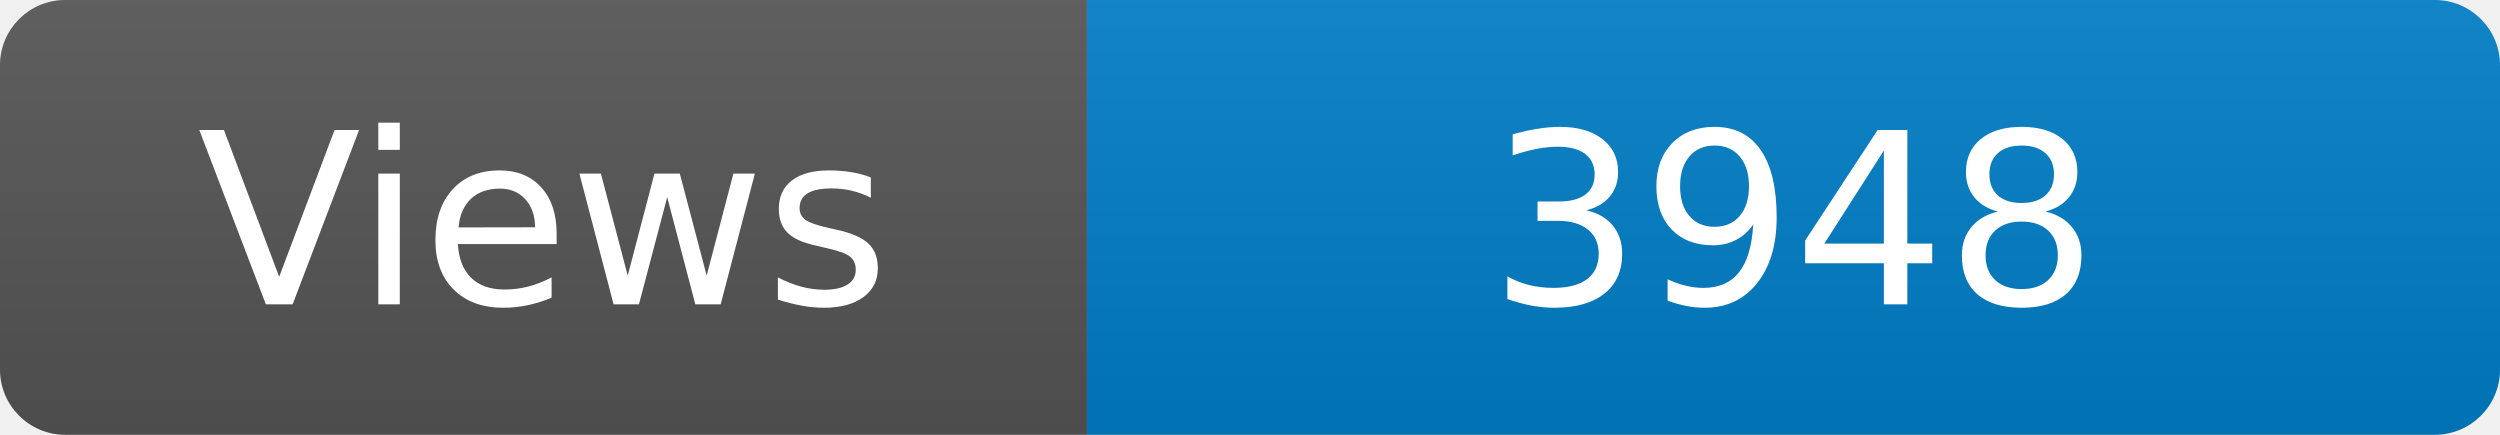
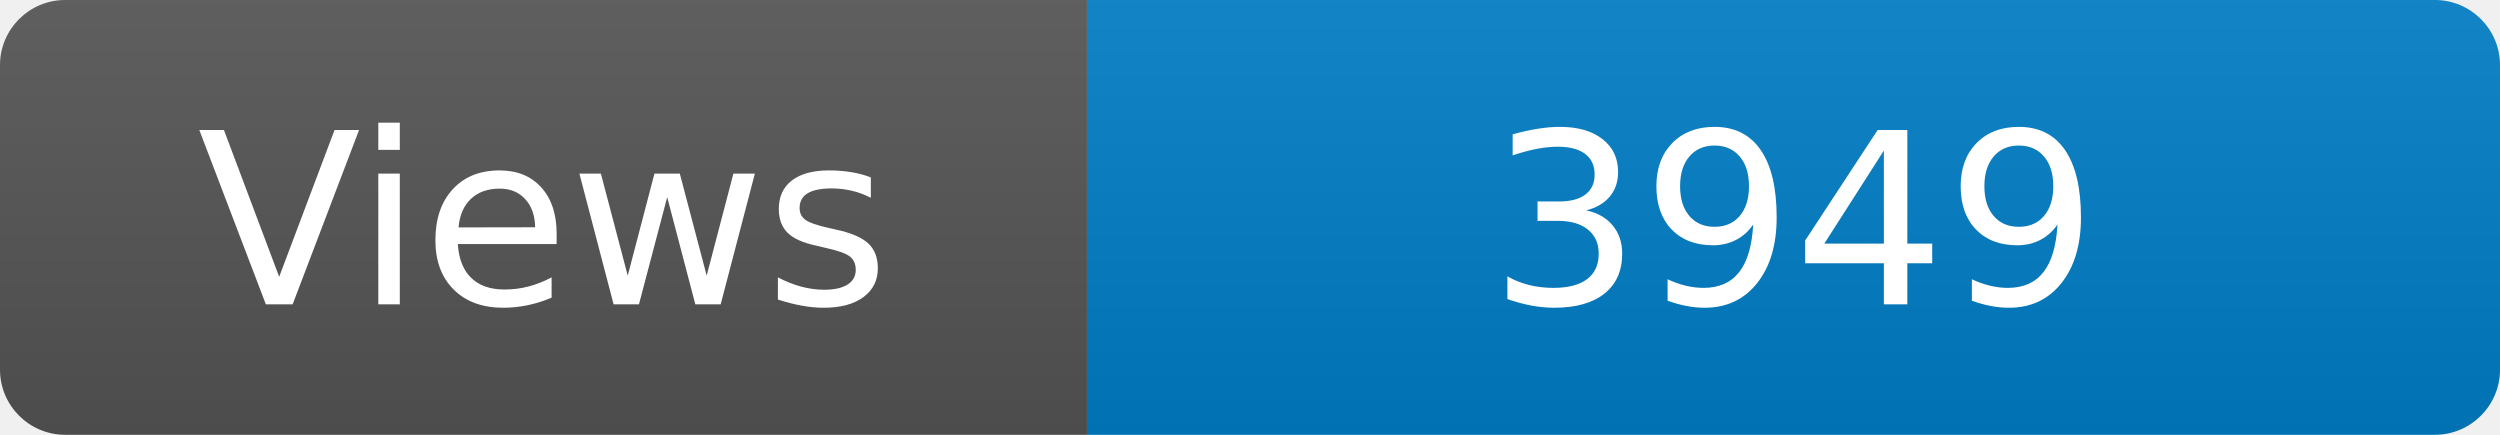
<svg xmlns="http://www.w3.org/2000/svg" width="115" height="20" role="img" aria-label="Maintained?: yes">
  <linearGradient id="s" x2="0" y2="100%">
    <stop offset="0" stop-color="#bbb" stop-opacity=".1" />
    <stop offset="1" stop-opacity=".1" />
  </linearGradient>
  <clipPath id="r">
    <rect width="115" height="20" rx="3" fill="#fff" />
  </clipPath>
  <g clip-path="url(#r)">
    <rect width="50" height="20" fill="#555" />
    <rect x="50" width="160" height="20" fill="#007ec6" />
    <rect width="115" height="20" fill="url(#s)" />
  </g>
  <g fill="#fff" text-anchor="middle" font-family="Verdana,Geneva,DejaVu Sans,sans-serif" font-size="110">
    <text x="250" y="140" transform="scale(.1)" fill="#fff">Views</text>
-     <text x="825" y="140" transform="scale(.1)" fill="#fff">3948</text>
+     <text x="825" y="140" transform="scale(.1)" fill="#fff">3949</text>
  </g>
</svg>
